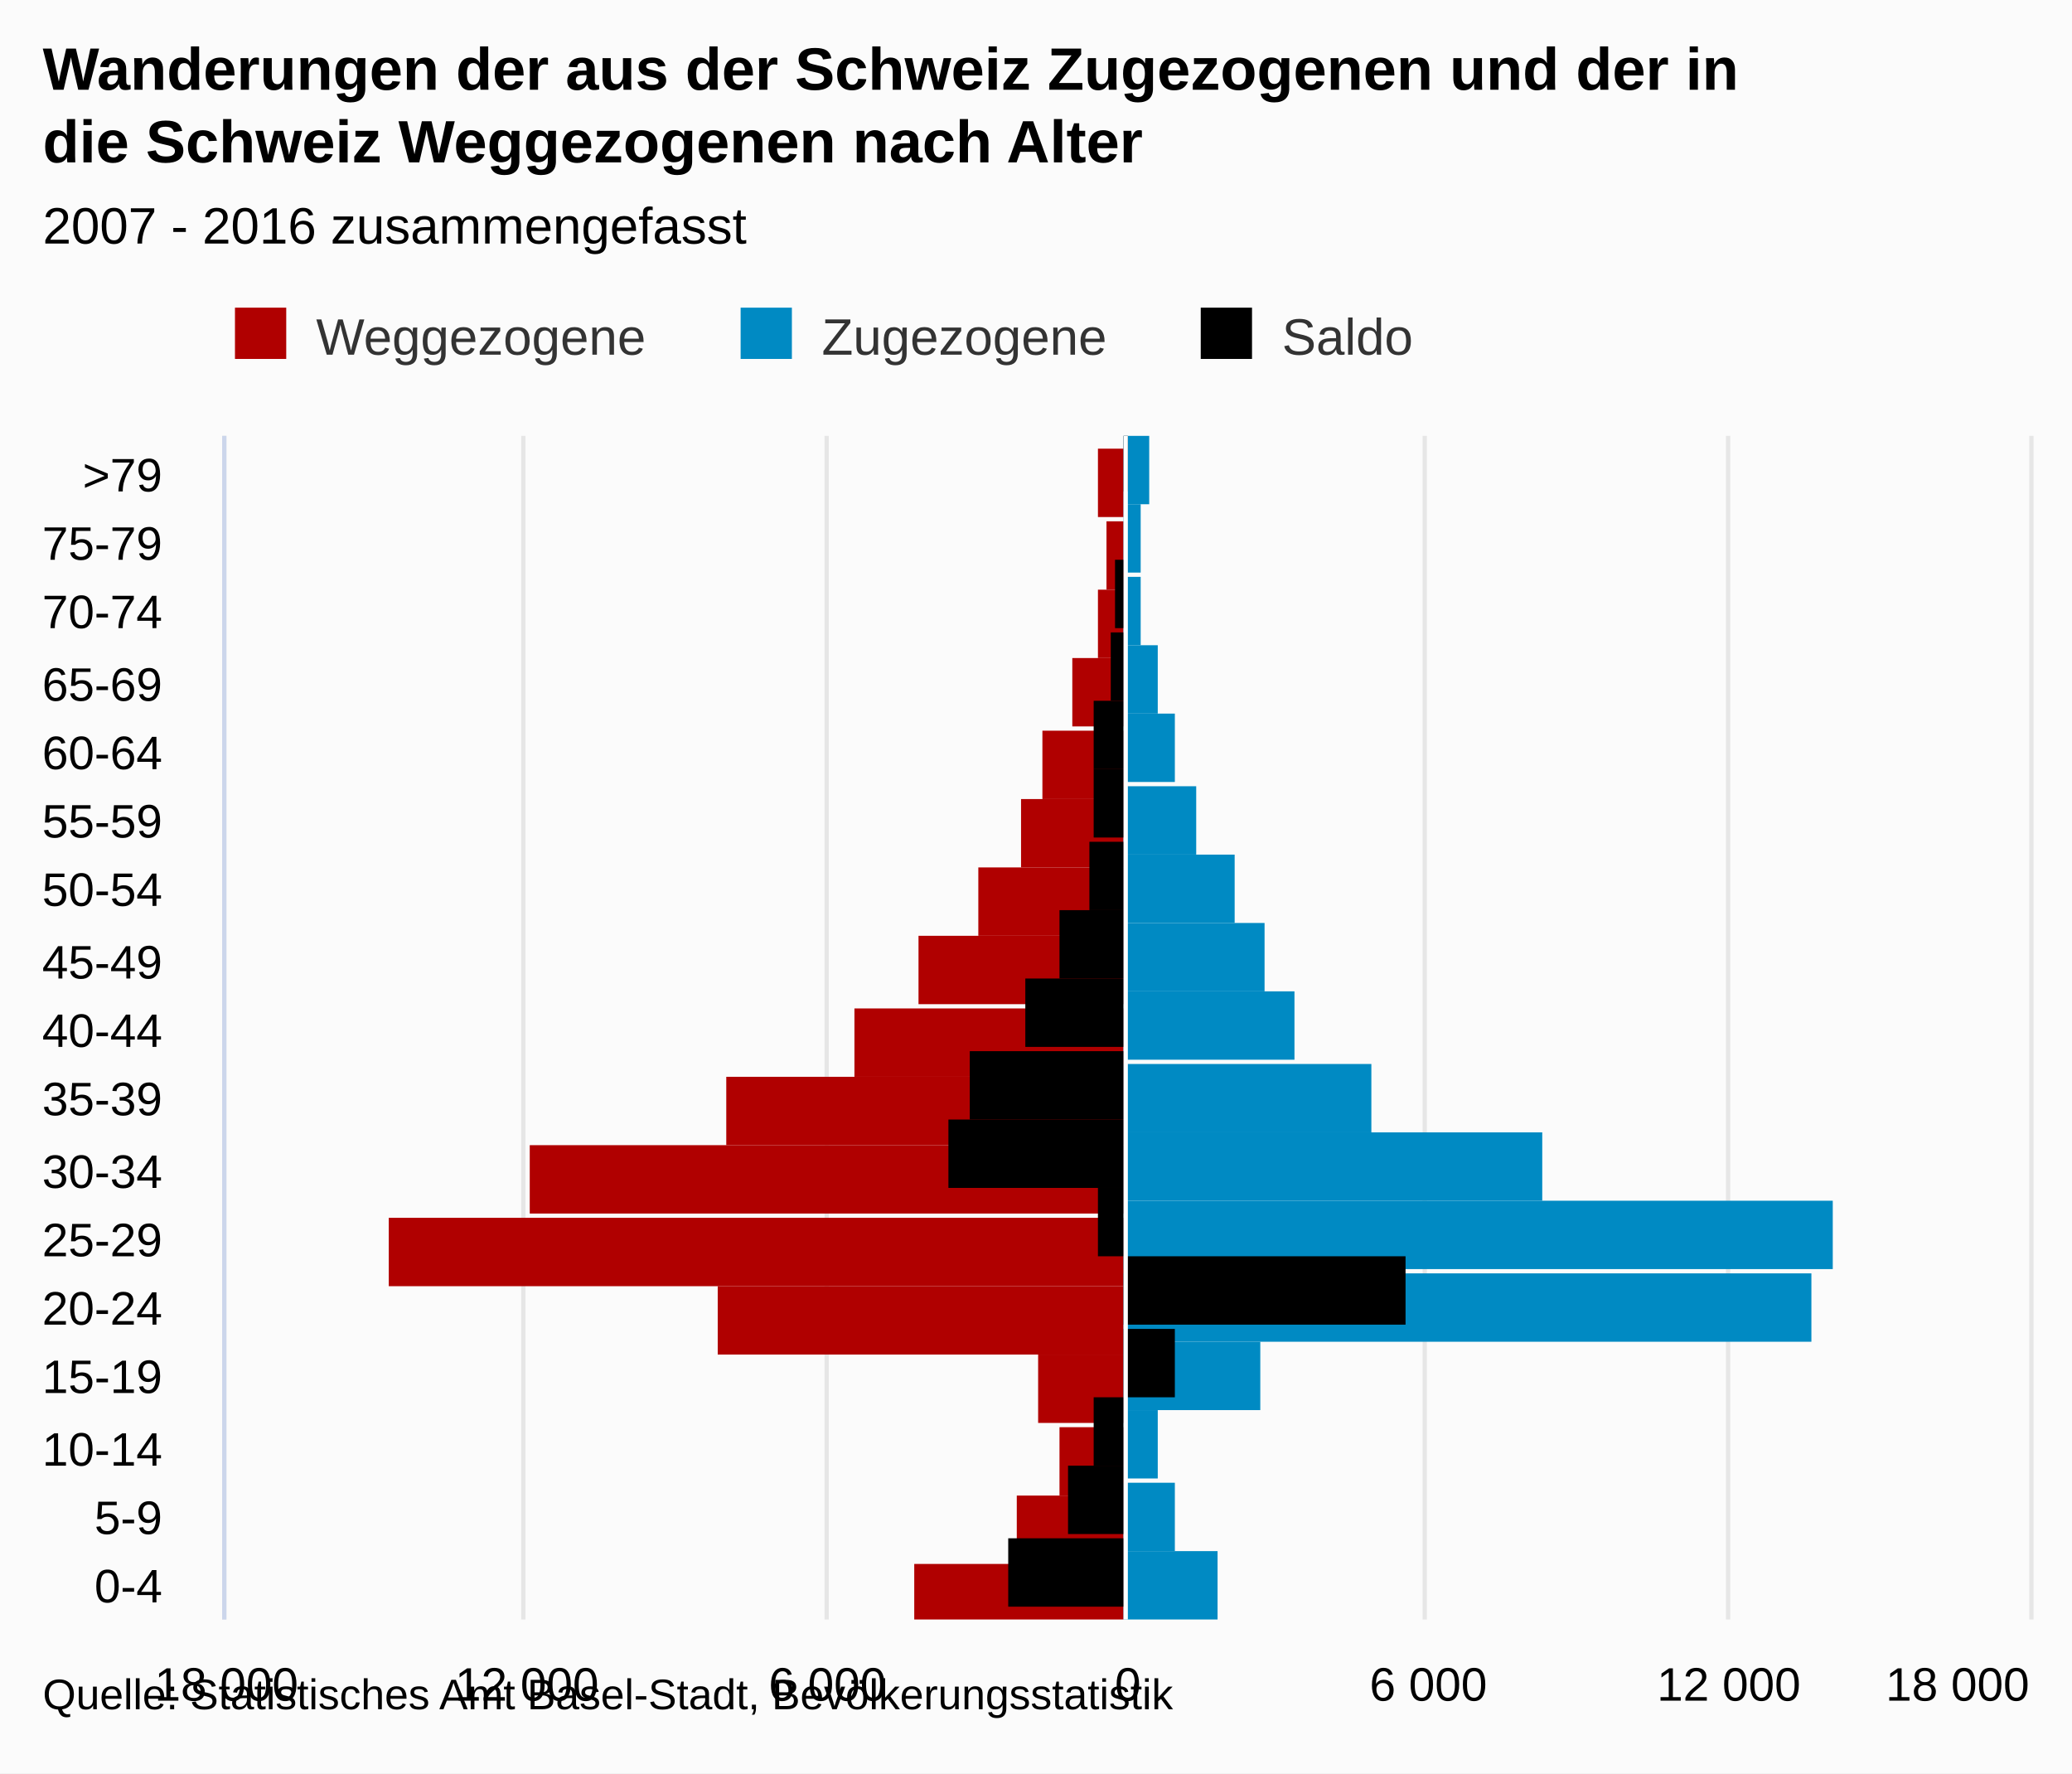
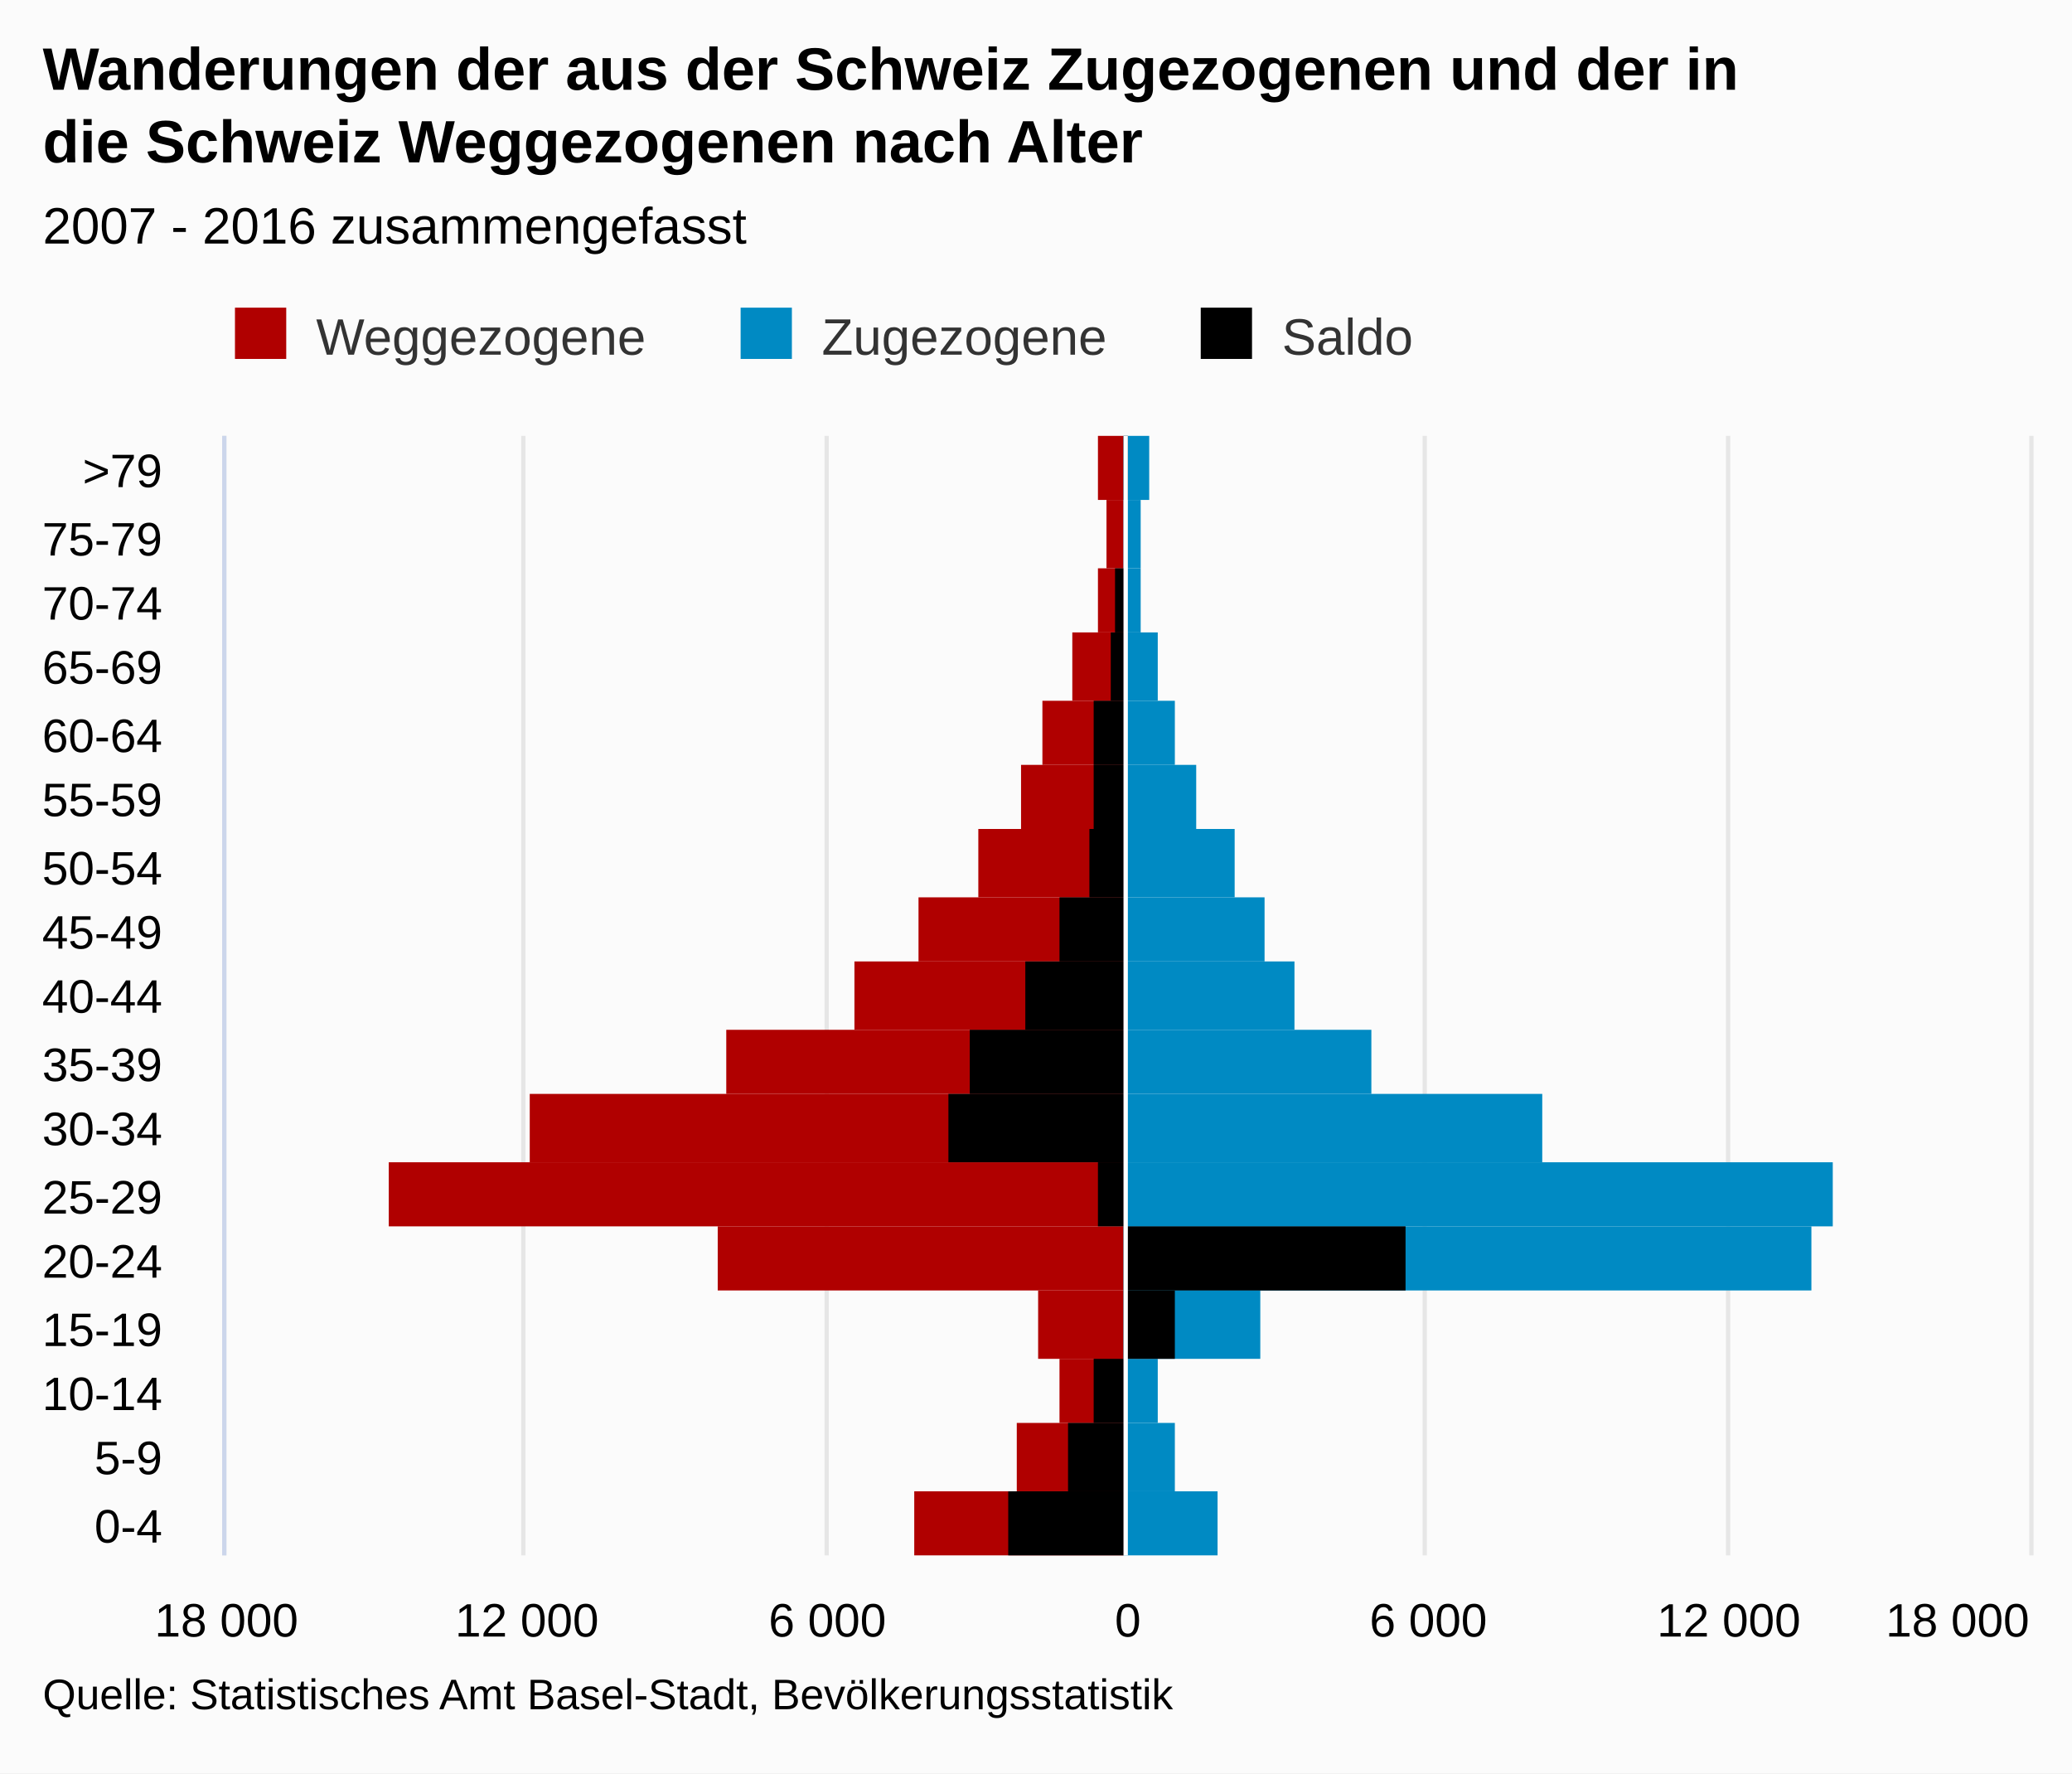
- <svg xmlns="http://www.w3.org/2000/svg" version="1.1" class="highcharts-root" style="font-family:Arial;font-size:12px;" viewBox="0 0 485 415">
+ <svg xmlns="http://www.w3.org/2000/svg" version="1.1" class="highcharts-root" style="font-family:arial;font-size:12px;" viewBox="0 0 485 415">
  <defs>
    <clipPath>
-       <rect x="0" y="0" width="277" height="422" fill="none" />
+       <rect x="0" y="0" width="262" height="422" fill="none" />
    </clipPath>
    <clipPath id="a">
-       <rect x="0" y="0" width="277" height="422" fill="none" />
+       <rect x="0" y="0" width="262" height="422" fill="none" />
    </clipPath>
  </defs>
  <rect fill="#fbfbfb" class="highcharts-background" x="0" y="0" width="485" height="415" rx="0" ry="0" />
-   <rect fill="none" class="highcharts-plot-background" x="53" y="102" width="422" height="277" />
+   <rect fill="none" class="highcharts-plot-background" x="53" y="102" width="422" height="262" />
  <g class="highcharts-pane-group" />
  <g class="highcharts-grid highcharts-xaxis-grid ">
-     <path fill="none" class="highcharts-grid-line" d="M 53 363.5 L 475 363.5" opacity="1" />
-     <path fill="none" class="highcharts-grid-line" d="M 53 346.5 L 475 346.5" opacity="1" />
-     <path fill="none" class="highcharts-grid-line" d="M 53 330.5 L 475 330.5" opacity="1" />
-     <path fill="none" class="highcharts-grid-line" d="M 53 314.5 L 475 314.5" opacity="1" />
-     <path fill="none" class="highcharts-grid-line" d="M 53 298.5 L 475 298.5" opacity="1" />
-     <path fill="none" class="highcharts-grid-line" d="M 53 281.5 L 475 281.5" opacity="1" />
-     <path fill="none" class="highcharts-grid-line" d="M 53 265.5 L 475 265.5" opacity="1" />
-     <path fill="none" class="highcharts-grid-line" d="M 53 249.5 L 475 249.5" opacity="1" />
-     <path fill="none" class="highcharts-grid-line" d="M 53 232.5 L 475 232.5" opacity="1" />
-     <path fill="none" class="highcharts-grid-line" d="M 53 216.5 L 475 216.5" opacity="1" />
-     <path fill="none" class="highcharts-grid-line" d="M 53 200.5 L 475 200.5" opacity="1" />
-     <path fill="none" class="highcharts-grid-line" d="M 53 183.5 L 475 183.5" opacity="1" />
-     <path fill="none" class="highcharts-grid-line" d="M 53 167.5 L 475 167.5" opacity="1" />
-     <path fill="none" class="highcharts-grid-line" d="M 53 151.5 L 475 151.5" opacity="1" />
-     <path fill="none" class="highcharts-grid-line" d="M 53 135.5 L 475 135.5" opacity="1" />
-     <path fill="none" class="highcharts-grid-line" d="M 53 118.5 L 475 118.5" opacity="1" />
+     <path fill="none" class="highcharts-grid-line" d="M 53 349.5 L 475 349.5" opacity="1" />
+     <path fill="none" class="highcharts-grid-line" d="M 53 333.5 L 475 333.5" opacity="1" />
+     <path fill="none" class="highcharts-grid-line" d="M 53 318.5 L 475 318.5" opacity="1" />
+     <path fill="none" class="highcharts-grid-line" d="M 53 302.5 L 475 302.5" opacity="1" />
+     <path fill="none" class="highcharts-grid-line" d="M 53 287.5 L 475 287.5" opacity="1" />
+     <path fill="none" class="highcharts-grid-line" d="M 53 272.5 L 475 272.5" opacity="1" />
+     <path fill="none" class="highcharts-grid-line" d="M 53 256.5 L 475 256.5" opacity="1" />
+     <path fill="none" class="highcharts-grid-line" d="M 53 241.5 L 475 241.5" opacity="1" />
+     <path fill="none" class="highcharts-grid-line" d="M 53 225.5 L 475 225.5" opacity="1" />
+     <path fill="none" class="highcharts-grid-line" d="M 53 210.5 L 475 210.5" opacity="1" />
+     <path fill="none" class="highcharts-grid-line" d="M 53 194.5 L 475 194.5" opacity="1" />
+     <path fill="none" class="highcharts-grid-line" d="M 53 179.5 L 475 179.5" opacity="1" />
+     <path fill="none" class="highcharts-grid-line" d="M 53 164.5 L 475 164.5" opacity="1" />
+     <path fill="none" class="highcharts-grid-line" d="M 53 148.5 L 475 148.5" opacity="1" />
+     <path fill="none" class="highcharts-grid-line" d="M 53 133.5 L 475 133.5" opacity="1" />
+     <path fill="none" class="highcharts-grid-line" d="M 53 117.5 L 475 117.5" opacity="1" />
    <path fill="none" class="highcharts-grid-line" d="M 53 102.5 L 475 102.5" opacity="1" />
-     <path fill="none" class="highcharts-grid-line" d="M 53 379.5 L 475 379.5" opacity="1" />
+     <path fill="none" class="highcharts-grid-line" d="M 53 364.5 L 475 364.5" opacity="1" />
  </g>
  <g class="highcharts-grid highcharts-yaxis-grid ">
-     <path fill="none" stroke="#e6e6e6" stroke-width="1" class="highcharts-grid-line" d="M 263.5 102 L 263.5 379" opacity="1" />
-     <path fill="none" stroke="#e6e6e6" stroke-width="1" class="highcharts-grid-line" d="M 333.5 102 L 333.5 379" opacity="1" />
-     <path fill="none" stroke="#e6e6e6" stroke-width="1" class="highcharts-grid-line" d="M 404.5 102 L 404.5 379" opacity="1" />
-     <path fill="none" stroke="#e6e6e6" stroke-width="1" class="highcharts-grid-line" d="M 475.5 102 L 475.5 379" opacity="1" />
-     <path fill="none" stroke="#e6e6e6" stroke-width="1" opacity="1" class="highcharts-grid-line" d="M 52.5 102 L 52.5 379" />
-     <path fill="none" stroke="#e6e6e6" stroke-width="1" opacity="1" class="highcharts-grid-line" d="M 122.5 102 L 122.5 379" />
-     <path fill="none" stroke="#e6e6e6" stroke-width="1" opacity="1" class="highcharts-grid-line" d="M 193.5 102 L 193.5 379" />
-   </g>
-   <rect fill="none" class="highcharts-plot-border" x="53" y="102" width="422" height="277" />
+     <path fill="none" stroke="#e6e6e6" stroke-width="1" class="highcharts-grid-line" d="M 263.5 102 L 263.5 364" opacity="1" />
+     <path fill="none" stroke="#e6e6e6" stroke-width="1" class="highcharts-grid-line" d="M 333.5 102 L 333.5 364" opacity="1" />
+     <path fill="none" stroke="#e6e6e6" stroke-width="1" class="highcharts-grid-line" d="M 404.5 102 L 404.5 364" opacity="1" />
+     <path fill="none" stroke="#e6e6e6" stroke-width="1" class="highcharts-grid-line" d="M 475.5 102 L 475.5 364" opacity="1" />
+     <path fill="none" stroke="#e6e6e6" stroke-width="1" opacity="1" class="highcharts-grid-line" d="M 52.5 102 L 52.5 364" />
+     <path fill="none" stroke="#e6e6e6" stroke-width="1" opacity="1" class="highcharts-grid-line" d="M 122.5 102 L 122.5 364" />
+     <path fill="none" stroke="#e6e6e6" stroke-width="1" opacity="1" class="highcharts-grid-line" d="M 193.5 102 L 193.5 364" />
+   </g>
+   <rect fill="none" class="highcharts-plot-border" x="53" y="102" width="422" height="262" />
  <g class="highcharts-axis highcharts-xaxis ">
-     <path fill="none" class="highcharts-axis-line" stroke="#ccd6eb" stroke-width="1" d="M 52.5 102 L 52.5 379" />
+     <path fill="none" class="highcharts-axis-line" stroke="#ccd6eb" stroke-width="1" d="M 52.5 102 L 52.5 364" />
  </g>
  <g class="highcharts-axis highcharts-yaxis ">
-     <path fill="none" class="highcharts-axis-line" d="M 53 379 L 475 379" />
+     <path fill="none" class="highcharts-axis-line" d="M 53 364 L 475 364" />
  </g>
  <g class="highcharts-series-group">
-     <g class="highcharts-series highcharts-series-0 highcharts-bar-series " transform="translate(475,379) rotate(90) scale(-1,1) scale(1 1)" clip-path="url(#a)" width="422" height="277">
-       <rect x="-3" y="212" width="16" height="49" fill="#B00000" class="highcharts-point highcharts-negative" />
-       <rect x="13" y="212" width="16" height="25" fill="#B00000" class="highcharts-point highcharts-negative" />
-       <rect x="29" y="212" width="16" height="15" fill="#B00000" class="highcharts-point highcharts-negative" />
+     <g class="highcharts-series highcharts-series-0 highcharts-bar-series highcharts-color-undefined " transform="translate(475,364) rotate(90) scale(-1,1) scale(1 1)" clip-path="url(#a)" width="422" height="262">
+       <rect x="0" y="212" width="15" height="49" fill="#B00000" class="highcharts-point highcharts-negative" />
+       <rect x="15" y="212" width="16" height="25" fill="#B00000" class="highcharts-point highcharts-negative" />
+       <rect x="31" y="212" width="15" height="15" fill="#B00000" class="highcharts-point highcharts-negative" />
      <rect x="46" y="212" width="16" height="20" fill="#B00000" class="highcharts-point highcharts-negative" />
-       <rect x="62" y="212" width="16" height="95" fill="#B00000" class="highcharts-point highcharts-negative" />
-       <rect x="78" y="212" width="16" height="172" fill="#B00000" class="highcharts-point highcharts-negative" />
-       <rect x="95" y="212" width="16" height="139" fill="#B00000" class="highcharts-point highcharts-negative" />
-       <rect x="111" y="212" width="16" height="93" fill="#B00000" class="highcharts-point highcharts-negative" />
-       <rect x="127" y="212" width="16" height="63" fill="#B00000" class="highcharts-point highcharts-negative" />
-       <rect x="144" y="212" width="16" height="48" fill="#B00000" class="highcharts-point highcharts-negative" />
-       <rect x="160" y="212" width="16" height="34" fill="#B00000" class="highcharts-point highcharts-negative" />
-       <rect x="176" y="212" width="16" height="24" fill="#B00000" class="highcharts-point highcharts-negative" />
-       <rect x="192" y="212" width="16" height="19" fill="#B00000" class="highcharts-point highcharts-negative" />
-       <rect x="209" y="212" width="16" height="12" fill="#B00000" class="highcharts-point highcharts-negative" />
-       <rect x="225" y="212" width="16" height="6" fill="#B00000" class="highcharts-point highcharts-negative" />
-       <rect x="241" y="212" width="16" height="4" fill="#B00000" class="highcharts-point highcharts-negative" />
-       <rect x="258" y="212" width="16" height="6" fill="#B00000" class="highcharts-point highcharts-negative" />
-     </g>
-     <g class="highcharts-markers highcharts-series-0 highcharts-bar-series " transform="translate(475,379) rotate(90) scale(-1,1) scale(1 1)" clip-path="none" />
-     <g class="highcharts-series highcharts-series-1 highcharts-bar-series " transform="translate(475,379) rotate(90) scale(-1,1) scale(1 1)" clip-path="url(#a)" width="422" height="277">
-       <rect x="0" y="190" width="16" height="22" fill="#008AC3" class="highcharts-point" />
-       <rect x="16" y="200" width="16" height="12" fill="#008AC3" class="highcharts-point" />
-       <rect x="33" y="204" width="16" height="8" fill="#008AC3" class="highcharts-point" />
-       <rect x="49" y="180" width="16" height="32" fill="#008AC3" class="highcharts-point" />
-       <rect x="65" y="51" width="16" height="161" fill="#008AC3" class="highcharts-point" />
-       <rect x="82" y="46" width="16" height="166" fill="#008AC3" class="highcharts-point" />
-       <rect x="98" y="114" width="16" height="98" fill="#008AC3" class="highcharts-point" />
-       <rect x="114" y="154" width="16" height="58" fill="#008AC3" class="highcharts-point" />
-       <rect x="131" y="172" width="16" height="40" fill="#008AC3" class="highcharts-point" />
-       <rect x="147" y="179" width="16" height="33" fill="#008AC3" class="highcharts-point" />
-       <rect x="163" y="186" width="16" height="26" fill="#008AC3" class="highcharts-point" />
-       <rect x="179" y="195" width="16" height="17" fill="#008AC3" class="highcharts-point" />
-       <rect x="196" y="200" width="16" height="12" fill="#008AC3" class="highcharts-point" />
-       <rect x="212" y="204" width="16" height="8" fill="#008AC3" class="highcharts-point" />
-       <rect x="228" y="208" width="16" height="4" fill="#008AC3" class="highcharts-point" />
-       <rect x="245" y="208" width="16" height="4" fill="#008AC3" class="highcharts-point" />
-       <rect x="261" y="206" width="16" height="6" fill="#008AC3" class="highcharts-point" />
-     </g>
-     <g class="highcharts-markers highcharts-series-1 highcharts-bar-series " transform="translate(475,379) rotate(90) scale(-1,1) scale(1 1)" clip-path="none" />
-     <g class="highcharts-series highcharts-series-2 highcharts-bar-series " transform="translate(475,379) rotate(90) scale(-1,1) scale(1 1)" clip-path="url(#a)" width="422" height="277">
-       <rect x="3" y="212" width="16" height="27" fill="#000000" class="highcharts-point highcharts-negative" />
-       <rect x="20" y="212" width="16" height="13" fill="#000000" class="highcharts-point highcharts-negative" />
-       <rect x="36" y="212" width="16" height="7" fill="#000000" class="highcharts-point highcharts-negative" />
-       <rect x="52" y="200" width="16" height="12" fill="#000000" class="highcharts-point" />
-       <rect x="69" y="146" width="16" height="66" fill="#000000" class="highcharts-point" />
-       <rect x="85" y="212" width="16" height="6" fill="#000000" class="highcharts-point highcharts-negative" />
-       <rect x="101" y="212" width="16" height="41" fill="#000000" class="highcharts-point highcharts-negative" />
-       <rect x="117" y="212" width="16" height="36" fill="#000000" class="highcharts-point highcharts-negative" />
-       <rect x="134" y="212" width="16" height="23" fill="#000000" class="highcharts-point highcharts-negative" />
-       <rect x="150" y="212" width="16" height="15" fill="#000000" class="highcharts-point highcharts-negative" />
-       <rect x="166" y="212" width="16" height="8" fill="#000000" class="highcharts-point highcharts-negative" />
-       <rect x="183" y="212" width="16" height="7" fill="#000000" class="highcharts-point highcharts-negative" />
-       <rect x="199" y="212" width="16" height="7" fill="#000000" class="highcharts-point highcharts-negative" />
-       <rect x="215" y="212" width="16" height="3" fill="#000000" class="highcharts-point highcharts-negative" />
-       <rect x="232" y="212" width="16" height="2" fill="#000000" class="highcharts-point highcharts-negative" />
-       <rect x="248" y="212" width="16" height="0" fill="#000000" class="highcharts-point highcharts-negative" />
-       <rect x="264" y="211" width="16" height="1" fill="#000000" class="highcharts-point" />
-     </g>
-     <g class="highcharts-markers highcharts-series-2 highcharts-bar-series " transform="translate(475,379) rotate(90) scale(-1,1) scale(1 1)" clip-path="none" />
+       <rect x="62" y="212" width="15" height="95" fill="#B00000" class="highcharts-point highcharts-negative" />
+       <rect x="77" y="212" width="15" height="172" fill="#B00000" class="highcharts-point highcharts-negative" />
+       <rect x="92" y="212" width="16" height="139" fill="#B00000" class="highcharts-point highcharts-negative" />
+       <rect x="108" y="212" width="15" height="93" fill="#B00000" class="highcharts-point highcharts-negative" />
+       <rect x="123" y="212" width="16" height="63" fill="#B00000" class="highcharts-point highcharts-negative" />
+       <rect x="139" y="212" width="15" height="48" fill="#B00000" class="highcharts-point highcharts-negative" />
+       <rect x="154" y="212" width="16" height="34" fill="#B00000" class="highcharts-point highcharts-negative" />
+       <rect x="170" y="212" width="15" height="24" fill="#B00000" class="highcharts-point highcharts-negative" />
+       <rect x="185" y="212" width="15" height="19" fill="#B00000" class="highcharts-point highcharts-negative" />
+       <rect x="200" y="212" width="16" height="12" fill="#B00000" class="highcharts-point highcharts-negative" />
+       <rect x="216" y="212" width="15" height="6" fill="#B00000" class="highcharts-point highcharts-negative" />
+       <rect x="231" y="212" width="16" height="4" fill="#B00000" class="highcharts-point highcharts-negative" />
+       <rect x="247" y="212" width="15" height="6" fill="#B00000" class="highcharts-point highcharts-negative" />
+     </g>
+     <g class="highcharts-markers highcharts-series-0 highcharts-bar-series highcharts-color-undefined " transform="translate(475,364) rotate(90) scale(-1,1) scale(1 1)" clip-path="none" />
+     <g class="highcharts-series highcharts-series-1 highcharts-bar-series highcharts-color-undefined " transform="translate(475,364) rotate(90) scale(-1,1) scale(1 1)" clip-path="url(#a)" width="422" height="262">
+       <rect x="0" y="190" width="15" height="22" fill="#008AC3" class="highcharts-point" />
+       <rect x="15" y="200" width="16" height="12" fill="#008AC3" class="highcharts-point" />
+       <rect x="31" y="204" width="15" height="8" fill="#008AC3" class="highcharts-point" />
+       <rect x="46" y="180" width="16" height="32" fill="#008AC3" class="highcharts-point" />
+       <rect x="62" y="51" width="15" height="161" fill="#008AC3" class="highcharts-point" />
+       <rect x="77" y="46" width="15" height="166" fill="#008AC3" class="highcharts-point" />
+       <rect x="92" y="114" width="16" height="98" fill="#008AC3" class="highcharts-point" />
+       <rect x="108" y="154" width="15" height="58" fill="#008AC3" class="highcharts-point" />
+       <rect x="123" y="172" width="16" height="40" fill="#008AC3" class="highcharts-point" />
+       <rect x="139" y="179" width="15" height="33" fill="#008AC3" class="highcharts-point" />
+       <rect x="154" y="186" width="16" height="26" fill="#008AC3" class="highcharts-point" />
+       <rect x="170" y="195" width="15" height="17" fill="#008AC3" class="highcharts-point" />
+       <rect x="185" y="200" width="15" height="12" fill="#008AC3" class="highcharts-point" />
+       <rect x="200" y="204" width="16" height="8" fill="#008AC3" class="highcharts-point" />
+       <rect x="216" y="208" width="15" height="4" fill="#008AC3" class="highcharts-point" />
+       <rect x="231" y="208" width="16" height="4" fill="#008AC3" class="highcharts-point" />
+       <rect x="247" y="206" width="15" height="6" fill="#008AC3" class="highcharts-point" />
+     </g>
+     <g class="highcharts-markers highcharts-series-1 highcharts-bar-series highcharts-color-undefined " transform="translate(475,364) rotate(90) scale(-1,1) scale(1 1)" clip-path="none" />
+     <g class="highcharts-series highcharts-series-2 highcharts-bar-series highcharts-color-undefined " transform="translate(475,364) rotate(90) scale(-1,1) scale(1 1)" clip-path="url(#a)" width="422" height="262">
+       <rect x="0" y="212" width="15" height="27" fill="#000000" class="highcharts-point highcharts-negative" />
+       <rect x="15" y="212" width="16" height="13" fill="#000000" class="highcharts-point highcharts-negative" />
+       <rect x="31" y="212" width="15" height="7" fill="#000000" class="highcharts-point highcharts-negative" />
+       <rect x="46" y="200" width="16" height="12" fill="#000000" class="highcharts-point" />
+       <rect x="62" y="146" width="15" height="66" fill="#000000" class="highcharts-point" />
+       <rect x="77" y="212" width="15" height="6" fill="#000000" class="highcharts-point highcharts-negative" />
+       <rect x="92" y="212" width="16" height="41" fill="#000000" class="highcharts-point highcharts-negative" />
+       <rect x="108" y="212" width="15" height="36" fill="#000000" class="highcharts-point highcharts-negative" />
+       <rect x="123" y="212" width="16" height="23" fill="#000000" class="highcharts-point highcharts-negative" />
+       <rect x="139" y="212" width="15" height="15" fill="#000000" class="highcharts-point highcharts-negative" />
+       <rect x="154" y="212" width="16" height="8" fill="#000000" class="highcharts-point highcharts-negative" />
+       <rect x="170" y="212" width="15" height="7" fill="#000000" class="highcharts-point highcharts-negative" />
+       <rect x="185" y="212" width="15" height="7" fill="#000000" class="highcharts-point highcharts-negative" />
+       <rect x="200" y="212" width="16" height="3" fill="#000000" class="highcharts-point highcharts-negative" />
+       <rect x="216" y="212" width="15" height="2" fill="#000000" class="highcharts-point highcharts-negative" />
+       <rect x="231" y="212" width="16" height="0" fill="#000000" class="highcharts-point highcharts-negative" />
+       <rect x="247" y="211" width="15" height="1" fill="#000000" class="highcharts-point" />
+     </g>
+     <g class="highcharts-markers highcharts-series-2 highcharts-bar-series highcharts-color-undefined " transform="translate(475,364) rotate(90) scale(-1,1) scale(1 1)" clip-path="none" />
  </g>
  <text x="10" text-anchor="start" class="highcharts-title" style="color:#000000;font-size:14px;font-weight:bold;fill:#000000;" y="21">
    <tspan>Wanderungen der aus der Schweiz Zugezogenen und der in</tspan>
    <tspan dy="17" x="10">die Schweiz Weggezogenen nach Alter</tspan>
  </text>
-   <text x="10" text-anchor="start" class="highcharts-subtitle" style="color:#000000;font-size:12px;font-weight:normal;font-family:Arial;fill:#000000;" y="57">
+   <text x="10" text-anchor="start" class="highcharts-subtitle" style="color:#000000;font-size:12px;font-weight:normal;font-family:arial;fill:#000000;" y="57">
    <tspan>2007 - 2016 zusammengefasst</tspan>
  </text>
  <g class="highcharts-plot-lines-4">
-     <path fill="none" stroke="white" stroke-width="1" d="M 263.5 102 L 263.5 379" visibility="visible" />
+     <path fill="none" stroke="white" stroke-width="1" d="M 263.5 102 L 263.5 364" visibility="visible" />
  </g>
  <g class="highcharts-legend" transform="translate(45,65)">
    <rect fill="none" class="highcharts-legend-box" rx="0" ry="0" x="0" y="0" width="293" height="25" visibility="visible" />
    <g>
      <g>
        <g class="highcharts-legend-item highcharts-bar-series highcharts-color-undefined highcharts-series-0" transform="translate(8,3)">
          <text x="21" style="color:#333333;font-size:12px;font-weight:normal;cursor:pointer;fill:#333333;" text-anchor="start" y="15">
            <tspan>Weggezogene</tspan>
          </text>
          <rect x="2" y="4" width="12" height="12" fill="#B00000" class="highcharts-point" />
        </g>
        <g class="highcharts-legend-item highcharts-bar-series highcharts-color-undefined highcharts-series-1" transform="translate(126.3594,3)">
          <text x="21" y="15" style="color:#333333;font-size:12px;font-weight:normal;cursor:pointer;fill:#333333;" text-anchor="start">
            <tspan>Zugezogene</tspan>
          </text>
          <rect x="2" y="4" width="12" height="12" fill="#008AC3" class="highcharts-point" />
        </g>
        <g class="highcharts-legend-item highcharts-bar-series highcharts-color-undefined highcharts-series-2" transform="translate(234.0625,3)">
          <text x="21" y="15" style="color:#333333;font-size:12px;font-weight:normal;cursor:pointer;fill:#333333;" text-anchor="start">
            <tspan>Saldo</tspan>
          </text>
          <rect x="2" y="4" width="12" height="12" fill="#000000" class="highcharts-point" />
        </g>
      </g>
    </g>
  </g>
  <g class="highcharts-axis-labels highcharts-xaxis-labels ">
-     <text x="38" style="color:#000000;cursor:default;font-size:11px;fill:#000000;" text-anchor="end" transform="translate(0,0)" y="375" opacity="1">
+     <text x="38" style="color:#000000;cursor:default;font-size:11px;fill:#000000;" text-anchor="end" transform="translate(0,0)" y="361" opacity="1">
      <tspan>0-4</tspan>
    </text>
-     <text x="38" style="color:#000000;cursor:default;font-size:11px;fill:#000000;" text-anchor="end" transform="translate(0,0)" y="359" opacity="1">
+     <text x="38" style="color:#000000;cursor:default;font-size:11px;fill:#000000;" text-anchor="end" transform="translate(0,0)" y="345" opacity="1">
      <tspan>5-9</tspan>
    </text>
-     <text x="38" style="color:#000000;cursor:default;font-size:11px;fill:#000000;" text-anchor="end" transform="translate(0,0)" y="343" opacity="1">
+     <text x="38" style="color:#000000;cursor:default;font-size:11px;fill:#000000;" text-anchor="end" transform="translate(0,0)" y="330" opacity="1">
      <tspan>10-14</tspan>
    </text>
-     <text x="38" style="color:#000000;cursor:default;font-size:11px;fill:#000000;" text-anchor="end" transform="translate(0,0)" y="326" opacity="1">
+     <text x="38" style="color:#000000;cursor:default;font-size:11px;fill:#000000;" text-anchor="end" transform="translate(0,0)" y="315" opacity="1">
      <tspan>15-19</tspan>
    </text>
-     <text x="38" style="color:#000000;cursor:default;font-size:11px;fill:#000000;" text-anchor="end" transform="translate(0,0)" y="310" opacity="1">
+     <text x="38" style="color:#000000;cursor:default;font-size:11px;fill:#000000;" text-anchor="end" transform="translate(0,0)" y="299" opacity="1">
      <tspan>20-24</tspan>
    </text>
-     <text x="38" style="color:#000000;cursor:default;font-size:11px;fill:#000000;" text-anchor="end" transform="translate(0,0)" y="294" opacity="1">
+     <text x="38" style="color:#000000;cursor:default;font-size:11px;fill:#000000;" text-anchor="end" transform="translate(0,0)" y="284" opacity="1">
      <tspan>25-29</tspan>
    </text>
-     <text x="38" style="color:#000000;cursor:default;font-size:11px;fill:#000000;" text-anchor="end" transform="translate(0,0)" y="278" opacity="1">
+     <text x="38" style="color:#000000;cursor:default;font-size:11px;fill:#000000;" text-anchor="end" transform="translate(0,0)" y="268" opacity="1">
      <tspan>30-34</tspan>
    </text>
-     <text x="38" style="color:#000000;cursor:default;font-size:11px;fill:#000000;" text-anchor="end" transform="translate(0,0)" y="261" opacity="1">
+     <text x="38" style="color:#000000;cursor:default;font-size:11px;fill:#000000;" text-anchor="end" transform="translate(0,0)" y="253" opacity="1">
      <tspan>35-39</tspan>
    </text>
-     <text x="38" style="color:#000000;cursor:default;font-size:11px;fill:#000000;" text-anchor="end" transform="translate(0,0)" y="245" opacity="1">
+     <text x="38" style="color:#000000;cursor:default;font-size:11px;fill:#000000;" text-anchor="end" transform="translate(0,0)" y="237" opacity="1">
      <tspan>40-44</tspan>
    </text>
-     <text x="38" style="color:#000000;cursor:default;font-size:11px;fill:#000000;" text-anchor="end" transform="translate(0,0)" y="229" opacity="1">
+     <text x="38" style="color:#000000;cursor:default;font-size:11px;fill:#000000;" text-anchor="end" transform="translate(0,0)" y="222" opacity="1">
      <tspan>45-49</tspan>
    </text>
-     <text x="38" style="color:#000000;cursor:default;font-size:11px;fill:#000000;" text-anchor="end" transform="translate(0,0)" y="212" opacity="1">
+     <text x="38" style="color:#000000;cursor:default;font-size:11px;fill:#000000;" text-anchor="end" transform="translate(0,0)" y="207" opacity="1">
      <tspan>50-54</tspan>
    </text>
-     <text x="38" style="color:#000000;cursor:default;font-size:11px;fill:#000000;" text-anchor="end" transform="translate(0,0)" y="196" opacity="1">
+     <text x="38" style="color:#000000;cursor:default;font-size:11px;fill:#000000;" text-anchor="end" transform="translate(0,0)" y="191" opacity="1">
      <tspan>55-59</tspan>
    </text>
-     <text x="38" style="color:#000000;cursor:default;font-size:11px;fill:#000000;" text-anchor="end" transform="translate(0,0)" y="180" opacity="1">
+     <text x="38" style="color:#000000;cursor:default;font-size:11px;fill:#000000;" text-anchor="end" transform="translate(0,0)" y="176" opacity="1">
      <tspan>60-64</tspan>
    </text>
-     <text x="38" style="color:#000000;cursor:default;font-size:11px;fill:#000000;" text-anchor="end" transform="translate(0,0)" y="164" opacity="1">
+     <text x="38" style="color:#000000;cursor:default;font-size:11px;fill:#000000;" text-anchor="end" transform="translate(0,0)" y="160" opacity="1">
      <tspan>65-69</tspan>
    </text>
-     <text x="38" style="color:#000000;cursor:default;font-size:11px;fill:#000000;" text-anchor="end" transform="translate(0,0)" y="147" opacity="1">
+     <text x="38" style="color:#000000;cursor:default;font-size:11px;fill:#000000;" text-anchor="end" transform="translate(0,0)" y="145" opacity="1">
      <tspan>70-74</tspan>
    </text>
-     <text x="38" style="color:#000000;cursor:default;font-size:11px;fill:#000000;" text-anchor="end" transform="translate(0,0)" y="131" opacity="1">
+     <text x="38" style="color:#000000;cursor:default;font-size:11px;fill:#000000;" text-anchor="end" transform="translate(0,0)" y="130" opacity="1">
      <tspan>75-79</tspan>
    </text>
-     <text x="38" style="color:#000000;cursor:default;font-size:11px;fill:#000000;" text-anchor="end" transform="translate(0,0)" y="115" opacity="1">
+     <text x="38" style="color:#000000;cursor:default;font-size:11px;fill:#000000;" text-anchor="end" transform="translate(0,0)" y="114" opacity="1">
      <tspan>&gt;79</tspan>
    </text>
  </g>
  <g class="highcharts-axis-labels highcharts-yaxis-labels ">
-     <text x="264" style="color:#000000;cursor:default;font-size:11px;fill:#000000;" text-anchor="middle" transform="translate(0,0)" y="398" opacity="1">
+     <text x="264" style="color:#000000;cursor:default;font-size:11px;fill:#000000;" text-anchor="middle" transform="translate(0,0)" y="383" opacity="1">
      <tspan>0</tspan>
    </text>
-     <text x="334.333" style="color:#000000;cursor:default;font-size:11px;fill:#000000;" text-anchor="middle" transform="translate(0,0)" y="398" opacity="1">
+     <text x="334.333" style="color:#000000;cursor:default;font-size:11px;fill:#000000;" text-anchor="middle" transform="translate(0,0)" y="383" opacity="1">
      <tspan>6 000</tspan>
    </text>
-     <text x="404.667" style="color:#000000;cursor:default;font-size:11px;fill:#000000;" text-anchor="middle" transform="translate(0,0)" y="398" opacity="1">
+     <text x="404.667" style="color:#000000;cursor:default;font-size:11px;fill:#000000;" text-anchor="middle" transform="translate(0,0)" y="383" opacity="1">
      <tspan>12 000</tspan>
    </text>
-     <text x="458.203" style="color:#000000;cursor:default;font-size:11px;fill:#000000;" text-anchor="middle" transform="translate(0,0)" y="398" opacity="1">
+     <text x="458.203" style="color:#000000;cursor:default;font-size:11px;fill:#000000;" text-anchor="middle" transform="translate(0,0)" y="383" opacity="1">
      <tspan>18 000</tspan>
    </text>
-     <text x="53" style="color:#000000;cursor:default;font-size:11px;fill:#000000;" text-anchor="middle" transform="translate(0,0)" y="398" opacity="1">
+     <text x="53" style="color:#000000;cursor:default;font-size:11px;fill:#000000;" text-anchor="middle" transform="translate(0,0)" y="383" opacity="1">
      <tspan>18 000</tspan>
    </text>
-     <text x="123.333" style="color:#000000;cursor:default;font-size:11px;fill:#000000;" text-anchor="middle" transform="translate(0,0)" y="398" opacity="1">
+     <text x="123.333" style="color:#000000;cursor:default;font-size:11px;fill:#000000;" text-anchor="middle" transform="translate(0,0)" y="383" opacity="1">
      <tspan>12 000</tspan>
    </text>
-     <text x="193.667" style="color:#000000;cursor:default;font-size:11px;fill:#000000;" text-anchor="middle" transform="translate(0,0)" y="398" opacity="1">
+     <text x="193.667" style="color:#000000;cursor:default;font-size:11px;fill:#000000;" text-anchor="middle" transform="translate(0,0)" y="383" opacity="1">
      <tspan>6 000</tspan>
    </text>
  </g>
  <text x="10" class="highcharts-credits" text-anchor="start" style="cursor:default;color:#000000;font-size:10px;fill:#000000;" y="400">
    <tspan>Quelle: Statistisches Amt Basel-Stadt, Bevölkerungsstatistik</tspan>
  </text>
</svg>
